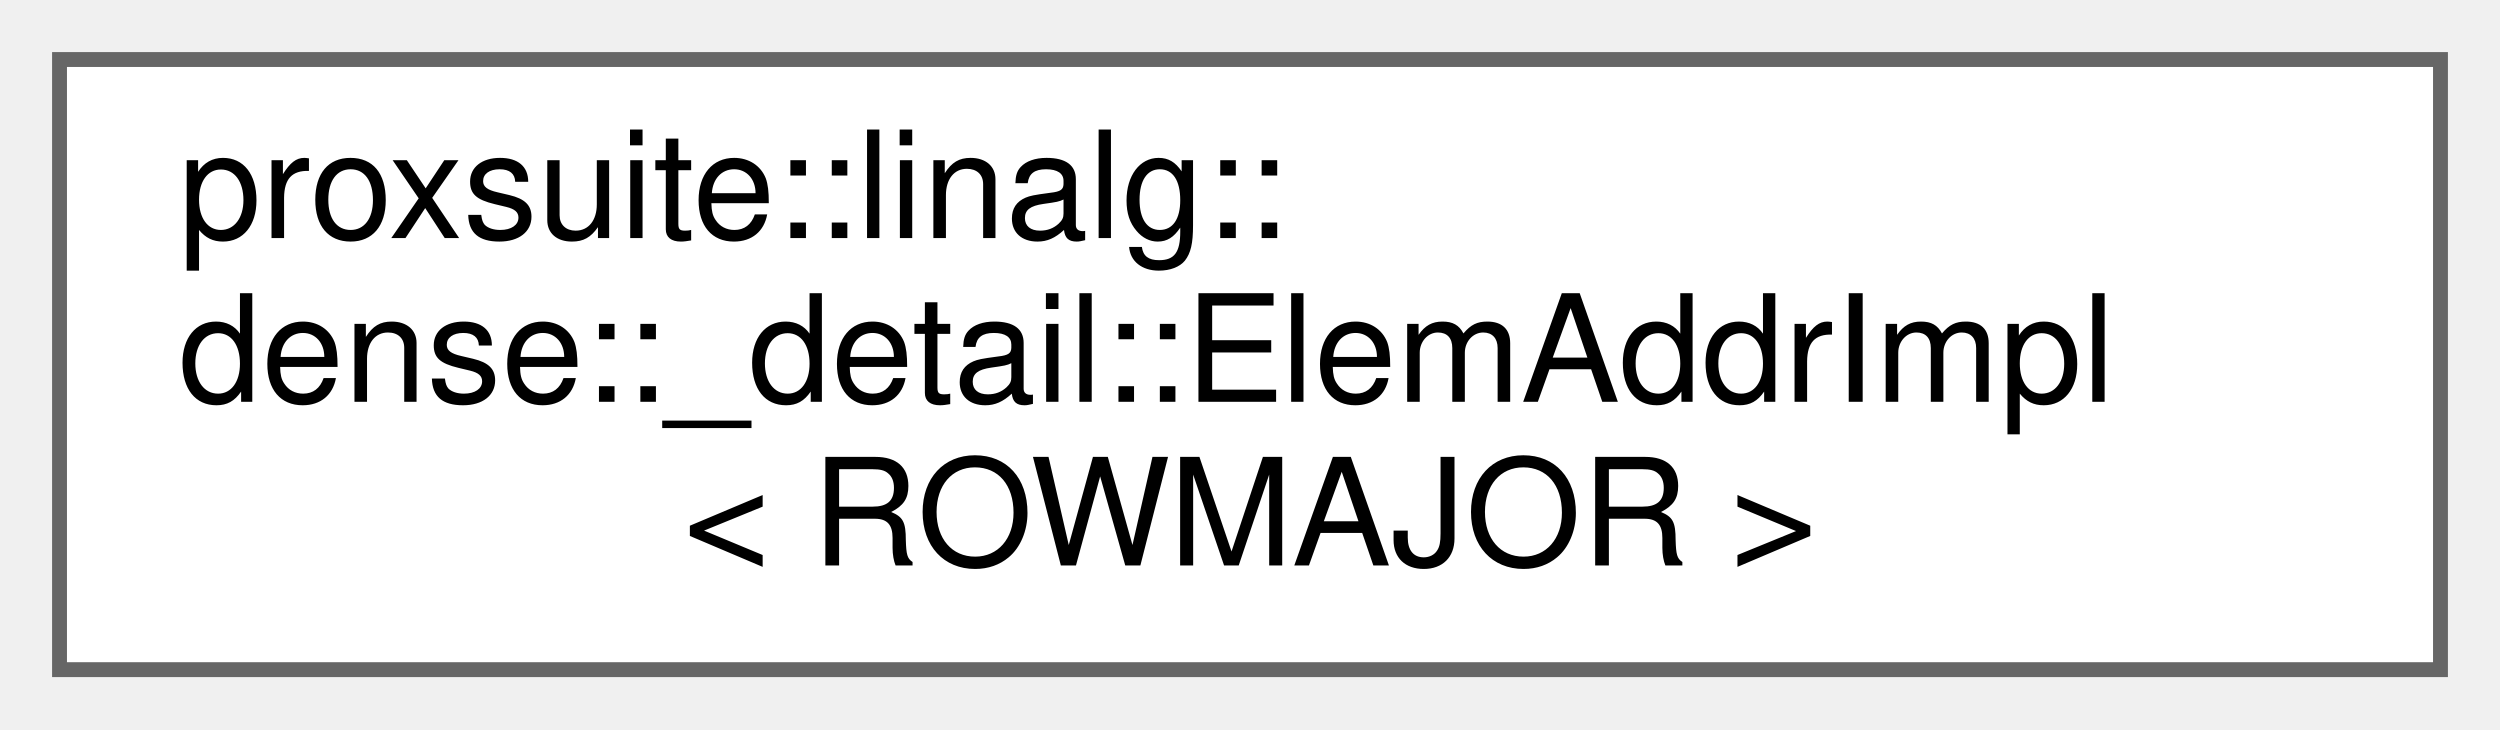
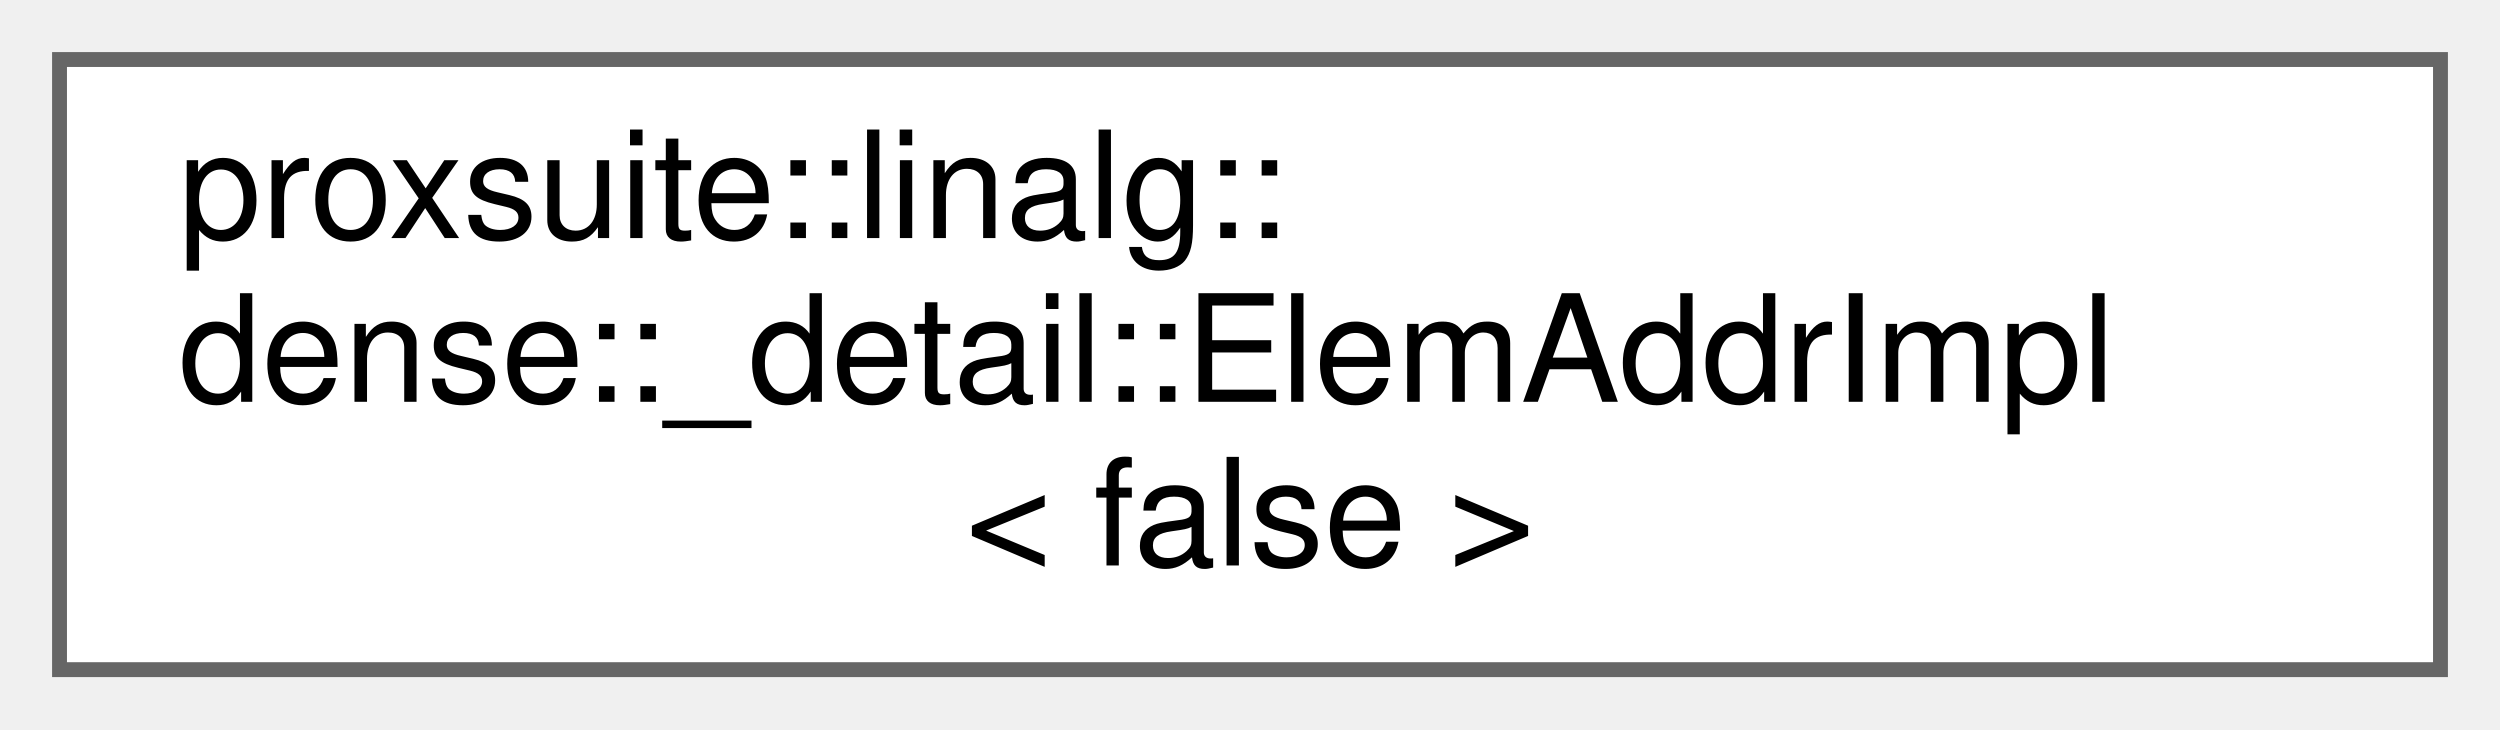
<svg xmlns="http://www.w3.org/2000/svg" xmlns:xlink="http://www.w3.org/1999/xlink" width="168pt" height="49pt" viewBox="0.00 0.00 168.00 49.00">
  <g id="graph0" class="graph" transform="scale(1 1) rotate(0) translate(4 45)">
    <g id="node1" class="node">
      <g id="a_node1">
-         <a xlink:href="structproxsuite_1_1linalg_1_1dense_1_1__detail_1_1ElemAddrImpl.html" target="_top" xlink:title=" ">
+         <a xlink:href="structproxsuite_1_1linalg_1_1dense_1_1__detail_1_1ElemAddrImpl_3_01false_01_4.html" target="_top" xlink:title=" ">
          <polygon fill="white" stroke="#666666" points="160,-41 0,-41 0,0 160,0 160,-41" />
          <text text-anchor="start" x="8" y="-29" font-family="Helvetica,sans-Serif" font-size="10.00">proxsuite::linalg::</text>
          <text text-anchor="start" x="8" y="-18" font-family="Helvetica,sans-Serif" font-size="10.00">dense::_detail::ElemAddrImpl</text>
-           <text text-anchor="middle" x="80" y="-7" font-family="Helvetica,sans-Serif" font-size="10.00">&lt; ROWMAJOR &gt;</text>
+           <text text-anchor="middle" x="80" y="-7" font-family="Helvetica,sans-Serif" font-size="10.00">&lt; false &gt;</text>
        </a>
      </g>
    </g>
  </g>
</svg>
